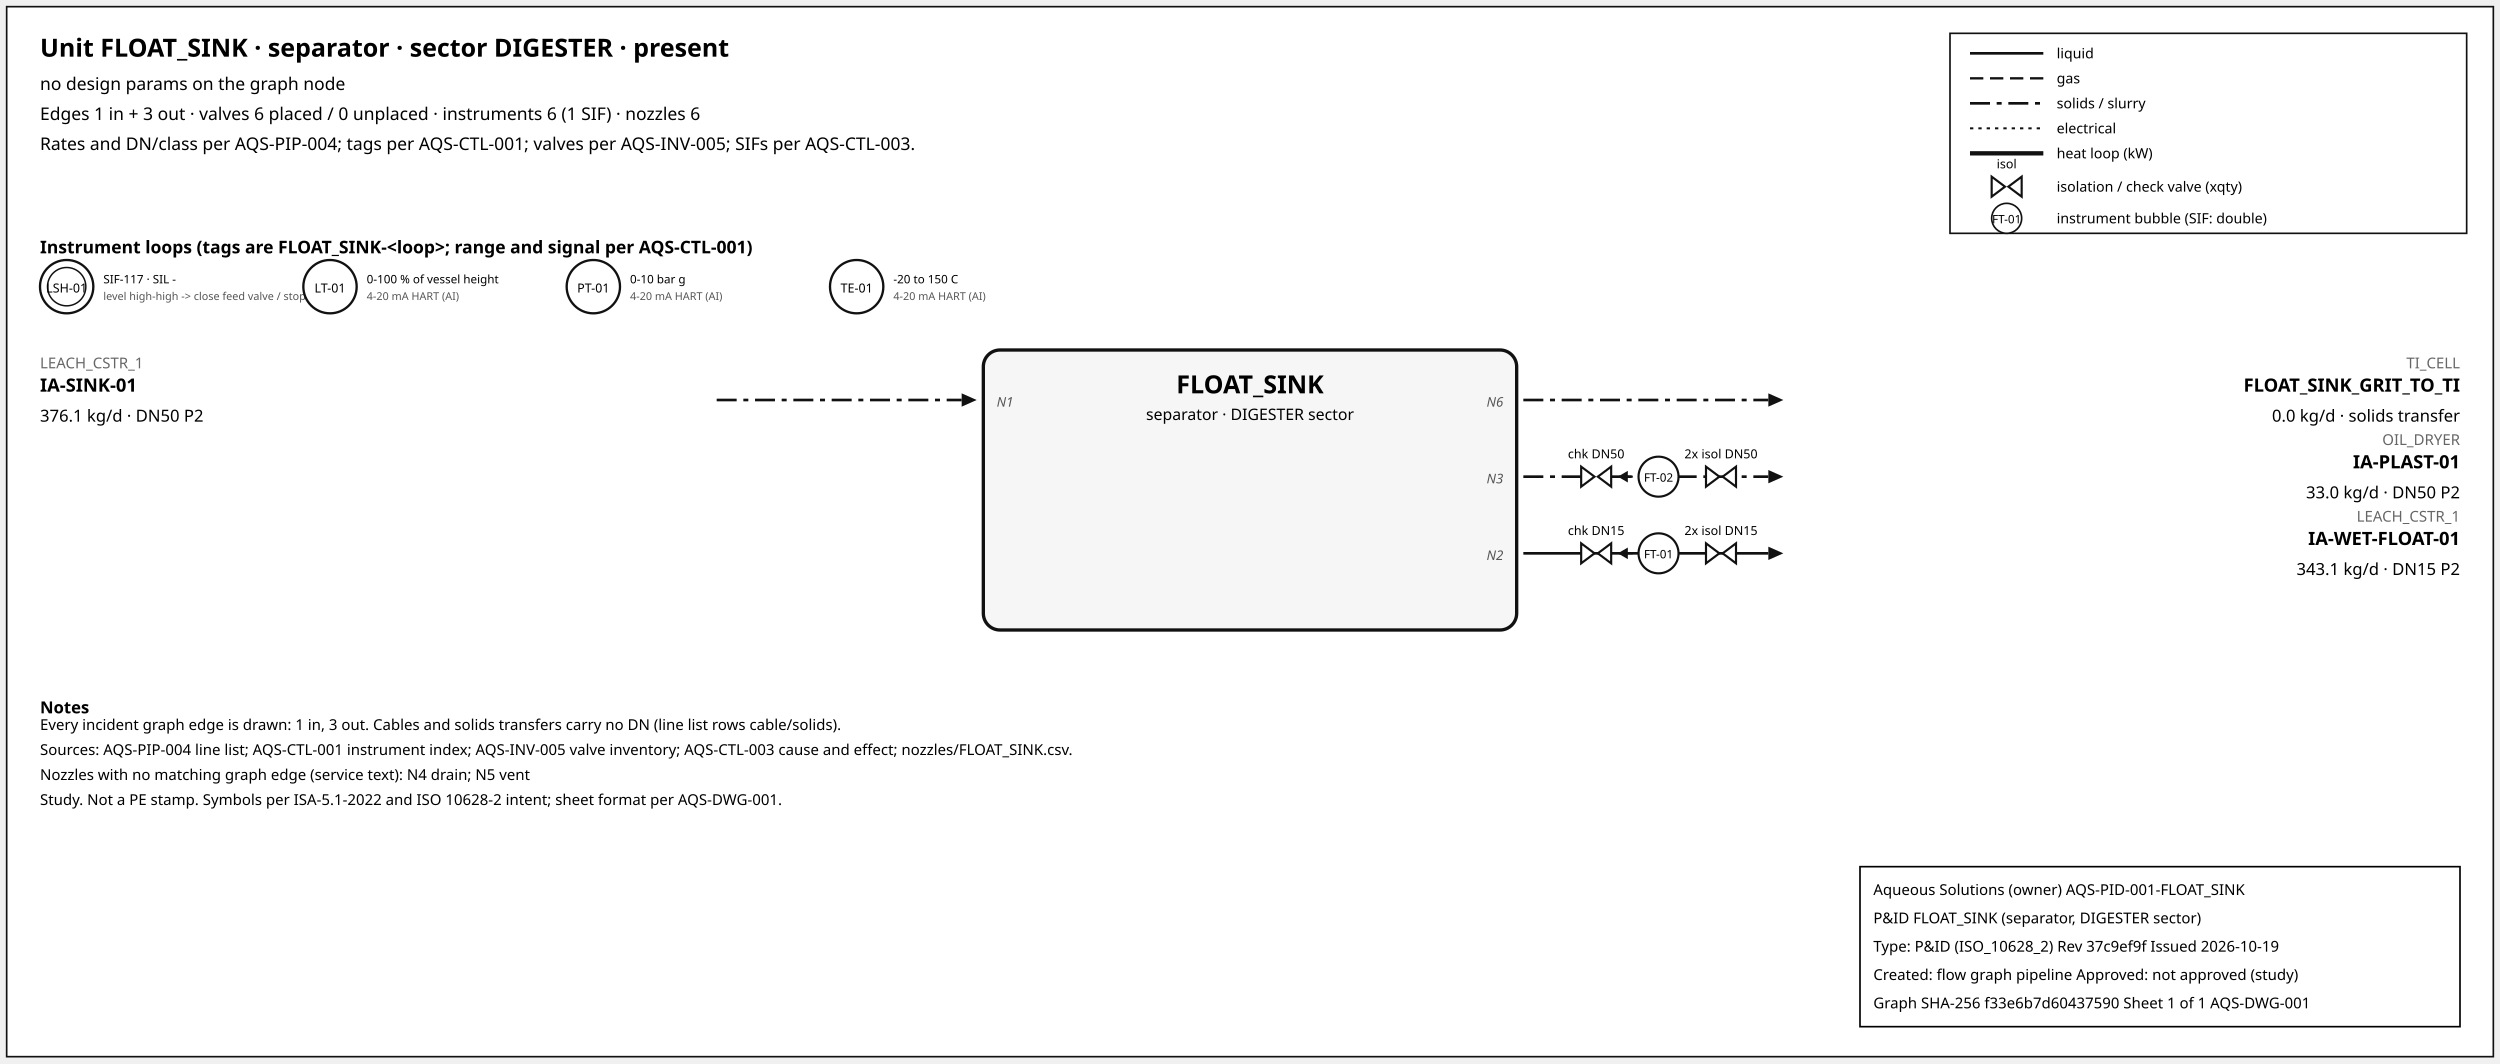
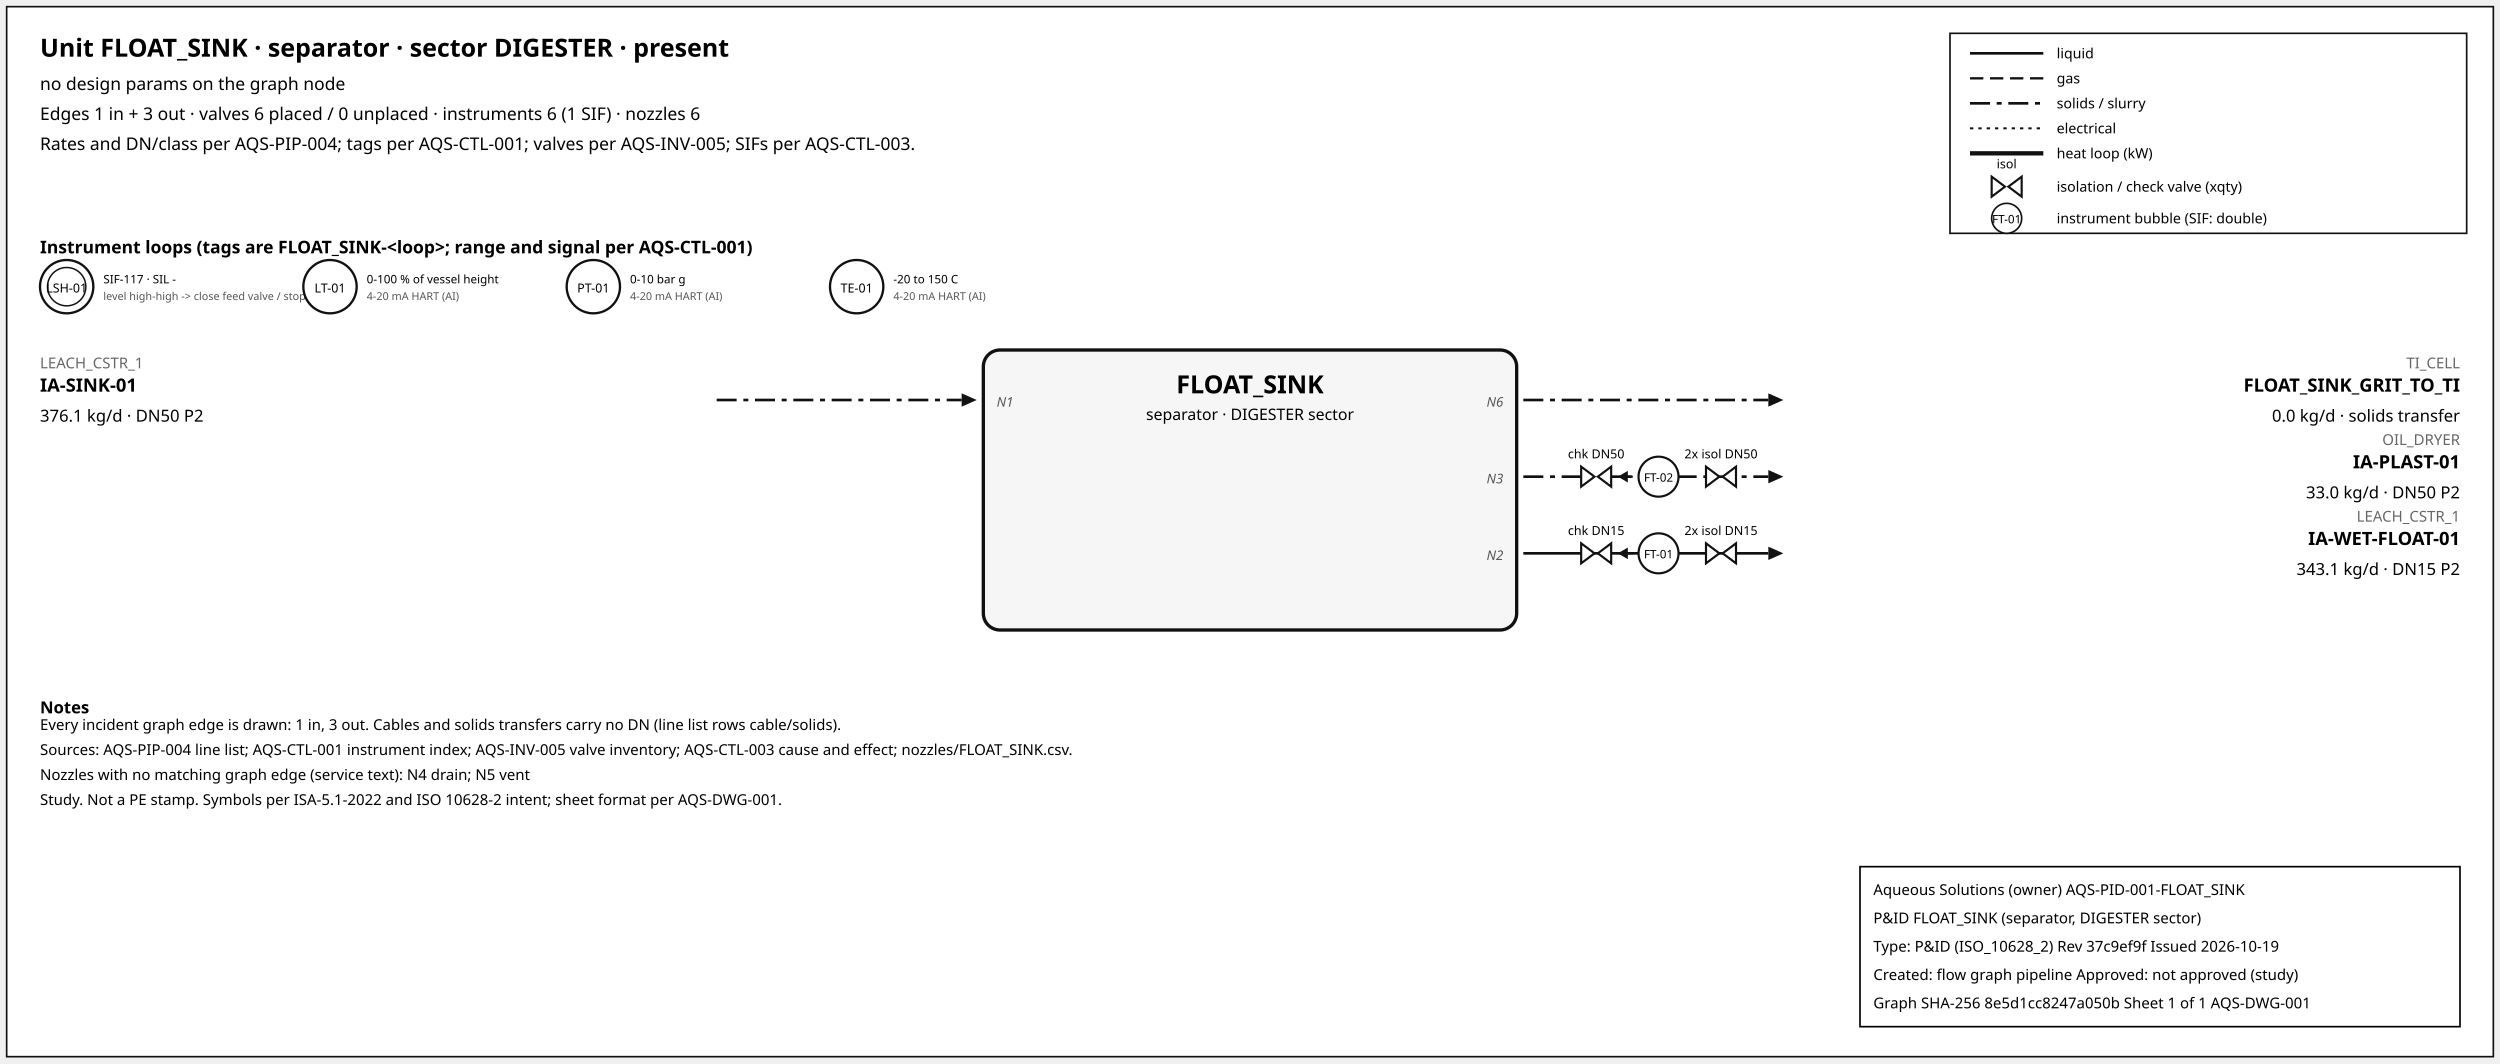
<svg xmlns="http://www.w3.org/2000/svg" width="1500" height="638" font-family="sans-serif">
  <rect x="4" y="4" width="1492" height="630" fill="white" stroke="#111" />
  <text x="24" y="34" font-size="15" font-weight="600">Unit FLOAT_SINK · separator · sector DIGESTER · present</text>
  <text x="24" y="54" font-size="10.5">no design params on the graph node</text>
  <text x="24" y="72" font-size="10.5">Edges 1 in + 3 out · valves 6 placed / 0 unplaced · instruments 6 (1 SIF) · nozzles 6</text>
  <text x="24" y="90" font-size="10.5">Rates and DN/class per AQS-PIP-004; tags per AQS-CTL-001; valves per AQS-INV-005; SIFs per AQS-CTL-003.</text>
  <rect x="1170" y="20" width="310" height="120" fill="white" stroke="#111" />
  <line x1="1182" y1="32" x2="1226" y2="32" stroke="#111" stroke-width="1.6" />
  <text x="1234" y="35" font-size="8.5">liquid</text>
  <line x1="1182" y1="47" x2="1226" y2="47" stroke="#111" stroke-width="1.4" stroke-dasharray="8,4" />
  <text x="1234" y="50" font-size="8.5">gas</text>
  <line x1="1182" y1="62" x2="1226" y2="62" stroke="#111" stroke-width="1.6" stroke-dasharray="12,4,3,4" />
  <text x="1234" y="65" font-size="8.5">solids / slurry</text>
  <line x1="1182" y1="77" x2="1226" y2="77" stroke="#111" stroke-width="1.2" stroke-dasharray="2,3" />
  <text x="1234" y="80" font-size="8.5">electrical</text>
  <line x1="1182" y1="92" x2="1226" y2="92" stroke="#111" stroke-width="2.6" />
  <text x="1234" y="95" font-size="8.5">heat loop (kW)</text>
  <path d="M 1195.0,106 L 1203.0,112 L 1195.0,118 Z M 1213.0,106 L 1205.0,112 L 1213.0,118 Z" fill="white" stroke="#111" stroke-width="1.3" />
  <text x="1204.0" y="101.0" font-size="7.5" text-anchor="middle">isol</text>
  <text x="1234" y="115" font-size="8.5">isolation / check valve (xqty)</text>
  <circle cx="1204" cy="131" r="9" fill="white" stroke="#111" />
  <text x="1204" y="134" font-size="7" text-anchor="middle">FT-01</text>
  <text x="1234" y="134" font-size="8.5">instrument bubble (SIF: double)</text>
  <text x="24" y="152" font-size="10.5" font-weight="600">Instrument loops (tags are FLOAT_SINK-&lt;loop&gt;; range and signal per AQS-CTL-001)</text>
  <circle cx="40" cy="172" r="16" fill="white" stroke="#111" stroke-width="1.4" />
  <circle cx="40" cy="172" r="11.5" fill="none" stroke="#111" stroke-width="0.9" />
  <text x="40" y="175.5" font-size="7.5" text-anchor="middle">LSH-01</text>
  <text x="62" y="170" font-size="7">SIF-117 · SIL -</text>
  <text x="62" y="180" font-size="6.5" fill="#555">level high-high -&gt; close feed valve / stop f</text>
  <circle cx="198" cy="172" r="16" fill="white" stroke="#111" stroke-width="1.4" />
  <text x="198" y="175.5" font-size="7.5" text-anchor="middle">LT-01</text>
  <text x="220" y="170" font-size="7">0-100 % of vessel height</text>
  <text x="220" y="180" font-size="6.5" fill="#555">4-20 mA HART (AI)</text>
  <circle cx="356" cy="172" r="16" fill="white" stroke="#111" stroke-width="1.4" />
  <text x="356" y="175.5" font-size="7.5" text-anchor="middle">PT-01</text>
  <text x="378" y="170" font-size="7">0-10 bar g</text>
  <text x="378" y="180" font-size="6.5" fill="#555">4-20 mA HART (AI)</text>
  <circle cx="514" cy="172" r="16" fill="white" stroke="#111" stroke-width="1.4" />
  <text x="514" y="175.5" font-size="7.5" text-anchor="middle">TE-01</text>
  <text x="536" y="170" font-size="7">-20 to 150 C</text>
  <text x="536" y="180" font-size="6.5" fill="#555">4-20 mA HART (AI)</text>
  <rect x="590" y="210" width="320" height="168" rx="10" fill="#f6f6f6" stroke="#111" stroke-width="2" />
  <text x="750.0" y="236" font-size="15" font-weight="700" text-anchor="middle">FLOAT_SINK</text>
  <text x="750.0" y="252" font-size="9.5" text-anchor="middle">separator · DIGESTER sector</text>
  <line x1="430" y1="240" x2="577" y2="240" stroke="#111" stroke-width="1.6" stroke-dasharray="12,4,3,4" class="edge-in" />
  <polygon points="586,240 577,236 577,244" fill="#111" />
  <text x="24" y="221" font-size="9" fill="#666" text-anchor="start">LEACH_CSTR_1</text>
  <text x="24" y="235" font-size="11" font-weight="600" text-anchor="start">IA-SINK-01</text>
  <text x="24" y="253" font-size="10" text-anchor="start">376.1 kg/d · DN50 P2</text>
  <text x="598" y="244" font-size="8" font-style="italic" fill="#555" text-anchor="start">N1</text>
  <line x1="914" y1="240" x2="1061" y2="240" stroke="#111" stroke-width="1.6" stroke-dasharray="12,4,3,4" class="edge-out" />
  <polygon points="1070,240 1061,236 1061,244" fill="#111" />
  <text x="1476" y="221" font-size="9" fill="#666" text-anchor="end">TI_CELL</text>
  <text x="1476" y="235" font-size="11" font-weight="600" text-anchor="end">FLOAT_SINK_GRIT_TO_TI</text>
  <text x="1476" y="253" font-size="10" text-anchor="end">0.0 kg/d · solids transfer</text>
  <text x="902" y="244" font-size="8" font-style="italic" fill="#555" text-anchor="end">N6</text>
  <line x1="914" y1="286" x2="1061" y2="286" stroke="#111" stroke-width="1.6" stroke-dasharray="12,4,3,4" class="edge-out" />
  <polygon points="1070,286 1061,282 1061,290" fill="#111" />
  <text x="1476" y="267" font-size="9" fill="#666" text-anchor="end">OIL_DRYER</text>
  <text x="1476" y="281" font-size="11" font-weight="600" text-anchor="end">IA-PLAST-01</text>
  <text x="1476" y="299" font-size="10" text-anchor="end">33.0 kg/d · DN50 P2</text>
  <text x="902" y="290" font-size="8" font-style="italic" fill="#555" text-anchor="end">N3</text>
  <line x1="979.7" y1="286" x2="971.7" y2="286" stroke="#111" stroke-width="1.2" />
  <polygon points="970.7,286 976.7,282.5 976.7,289.5" fill="#111" />
  <path d="M 948.7,280 L 956.7,286 L 948.7,292 Z M 966.7,280 L 958.7,286 L 966.7,292 Z" fill="white" stroke="#111" stroke-width="1.3" />
  <text x="957.7" y="275.0" font-size="7.5" text-anchor="middle">chk DN50</text>
  <path d="M 1023.6,280 L 1031.6,286 L 1023.6,292 Z M 1041.6,280 L 1033.6,286 L 1041.6,292 Z" fill="white" stroke="#111" stroke-width="1.3" />
  <text x="1032.6" y="275.0" font-size="7.5" text-anchor="middle">2x isol DN50</text>
  <circle cx="995.12" cy="286" r="12" fill="white" stroke="#111" stroke-width="1.3" />
  <text x="995.12" y="289" font-size="7" text-anchor="middle">FT-02</text>
  <line x1="914" y1="332" x2="1061" y2="332" stroke="#111" stroke-width="1.6" class="edge-out" />
  <polygon points="1070,332 1061,328 1061,336" fill="#111" />
  <text x="1476" y="313" font-size="9" fill="#666" text-anchor="end">LEACH_CSTR_1</text>
  <text x="1476" y="327" font-size="11" font-weight="600" text-anchor="end">IA-WET-FLOAT-01</text>
  <text x="1476" y="345" font-size="10" text-anchor="end">343.1 kg/d · DN15 P2</text>
  <text x="902" y="336" font-size="8" font-style="italic" fill="#555" text-anchor="end">N2</text>
  <line x1="979.7" y1="332" x2="971.7" y2="332" stroke="#111" stroke-width="1.2" />
  <polygon points="970.7,332 976.7,328.5 976.7,335.5" fill="#111" />
  <path d="M 948.7,326 L 956.7,332 L 948.7,338 Z M 966.7,326 L 958.7,332 L 966.7,338 Z" fill="white" stroke="#111" stroke-width="1.3" />
  <text x="957.7" y="321.0" font-size="7.5" text-anchor="middle">chk DN15</text>
  <path d="M 1023.6,326 L 1031.6,332 L 1023.6,338 Z M 1041.6,326 L 1033.6,332 L 1041.6,338 Z" fill="white" stroke="#111" stroke-width="1.3" />
  <text x="1032.6" y="321.0" font-size="7.5" text-anchor="middle">2x isol DN15</text>
  <circle cx="995.12" cy="332" r="12" fill="white" stroke="#111" stroke-width="1.3" />
  <text x="995.12" y="335" font-size="7" text-anchor="middle">FT-01</text>
  <text x="24" y="428" font-size="10" font-weight="600">Notes</text>
  <text x="24" y="438" font-size="9">Every incident graph edge is drawn: 1 in, 3 out. Cables and solids transfers carry no DN (line list rows cable/solids).</text>
  <text x="24" y="453" font-size="9">Sources: AQS-PIP-004 line list; AQS-CTL-001 instrument index; AQS-INV-005 valve inventory; AQS-CTL-003 cause and effect; nozzles/FLOAT_SINK.csv.</text>
  <text x="24" y="468" font-size="9">Nozzles with no matching graph edge (service text): N4 drain; N5 vent</text>
  <text x="24" y="483" font-size="9">Study. Not a PE stamp. Symbols per ISA-5.1-2022 and ISO 10628-2 intent; sheet format per AQS-DWG-001.</text>
  <g id="aqs-title-block">
    <rect x="1116" y="520" width="360" height="96" fill="white" stroke="black" stroke-width="1" />
    <text x="1124" y="537" font-size="9">Aqueous Solutions (owner)   AQS-PID-001-FLOAT_SINK</text>
    <text x="1124" y="554" font-size="9">P&amp;ID FLOAT_SINK (separator, DIGESTER sector)</text>
    <text x="1124" y="571" font-size="9">Type: P&amp;ID (ISO_10628_2)   Rev 37c9ef9f   Issued 2026-10-19</text>
    <text x="1124" y="588" font-size="9">Created: flow graph pipeline   Approved: not approved (study)</text>
-     <text x="1124" y="605" font-size="9">Graph SHA-256 f33e6b7d60437590   Sheet 1 of 1   AQS-DWG-001</text>
+     <text x="1124" y="605" font-size="9">Graph SHA-256 8e5d1cc8247a050b   Sheet 1 of 1   AQS-DWG-001</text>
  </g>
</svg>
